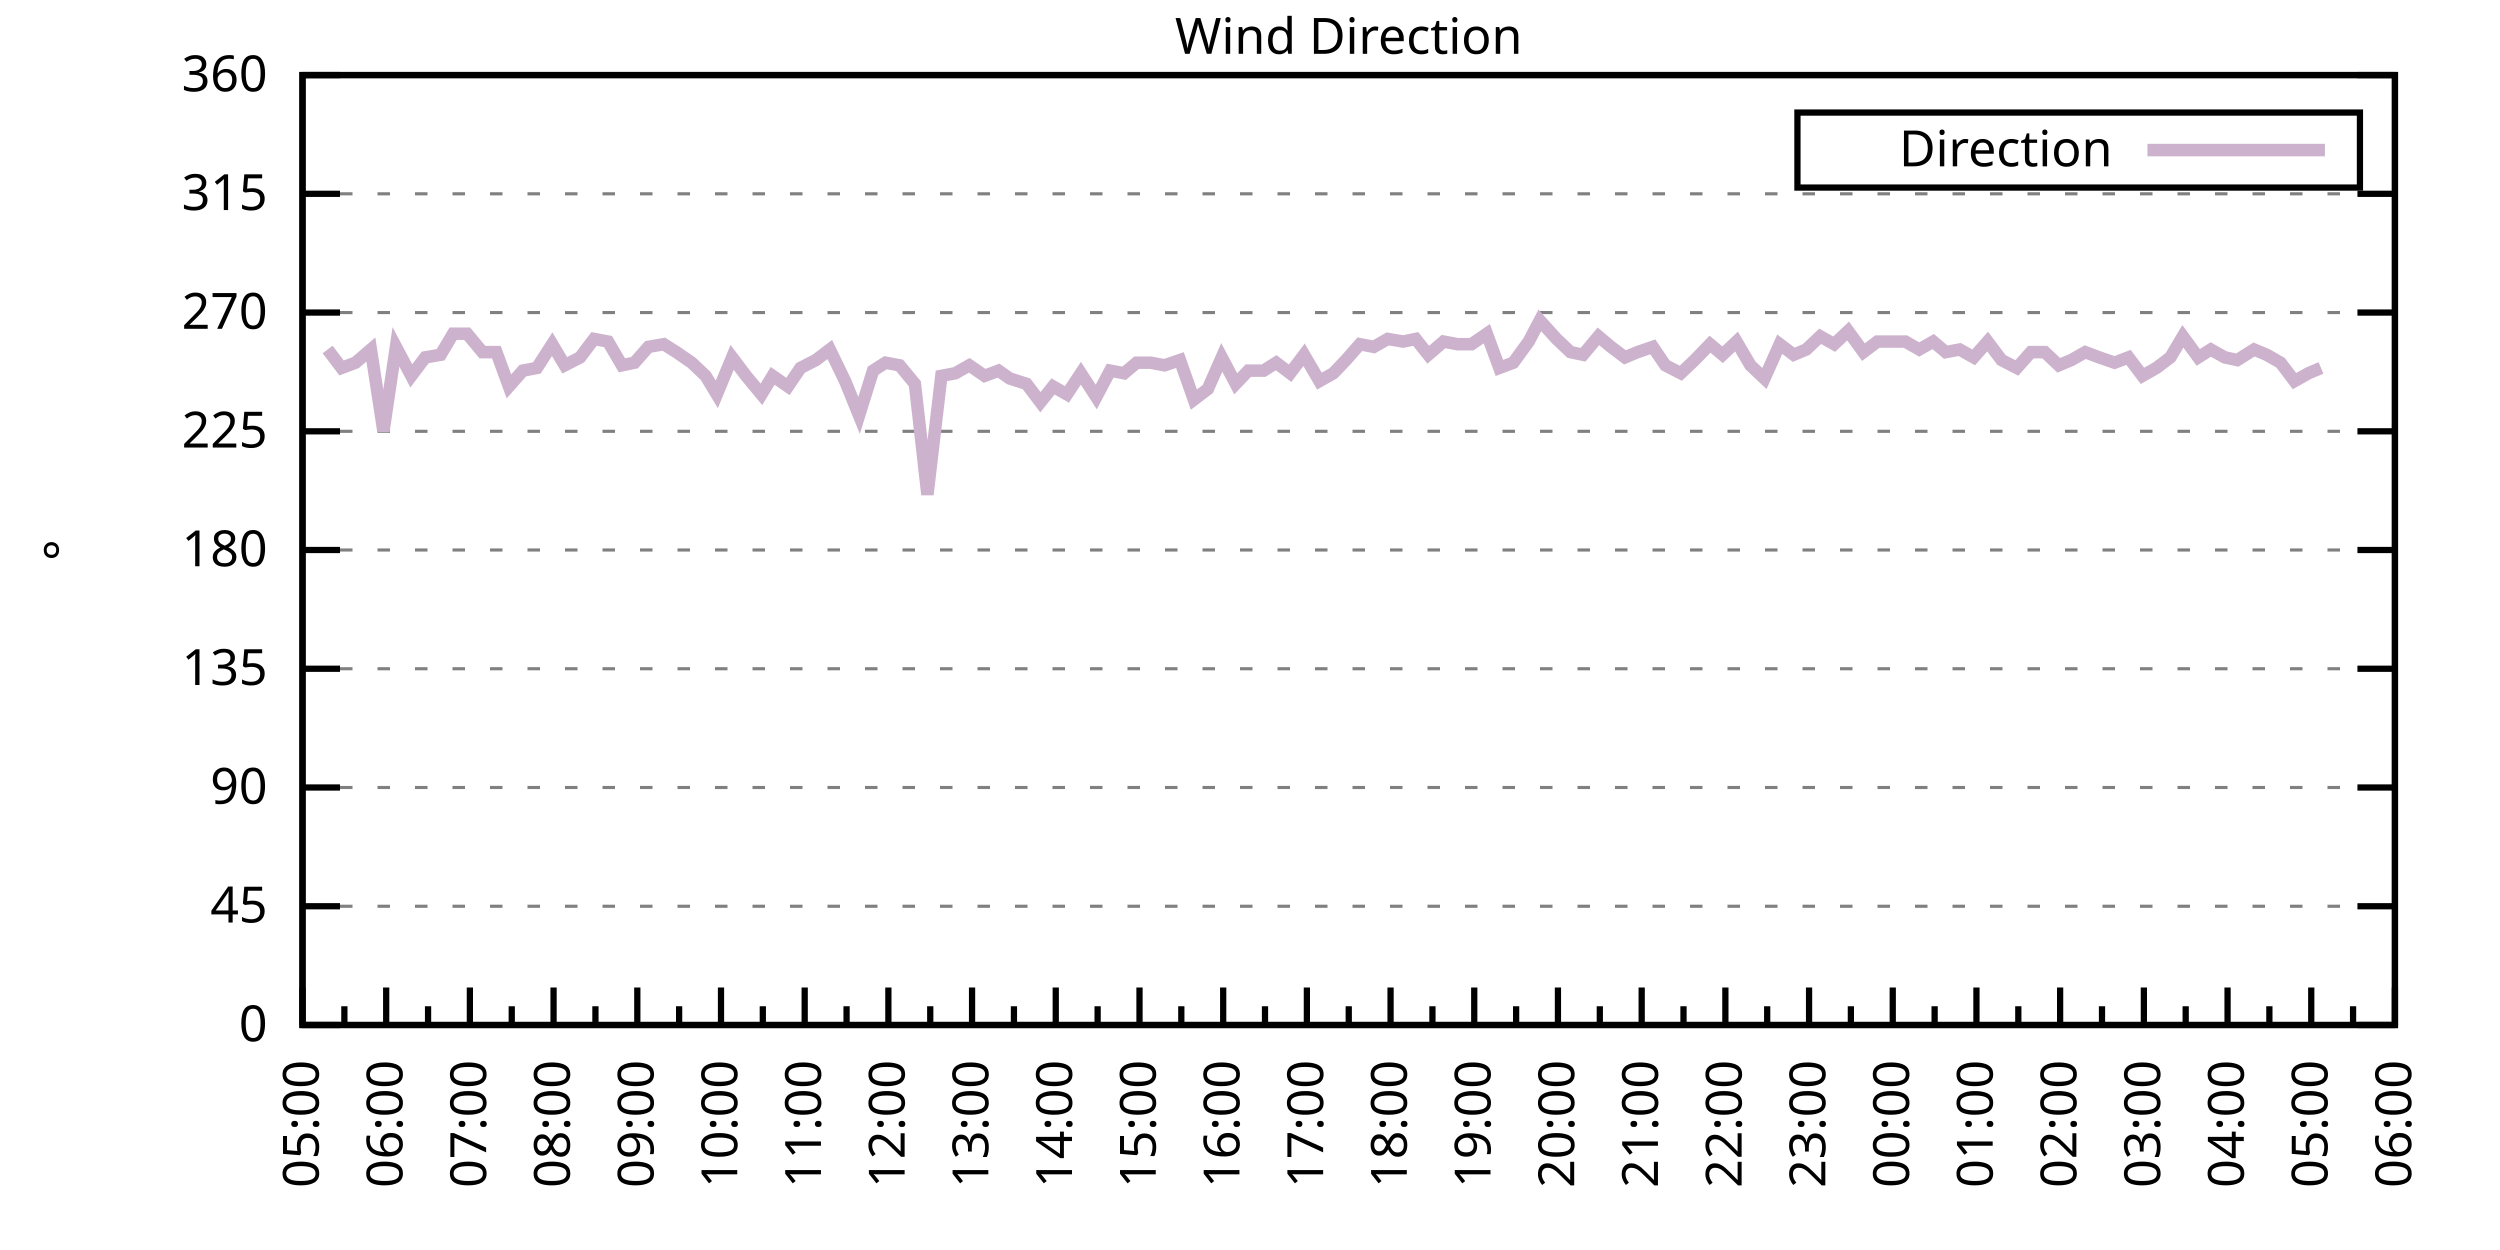
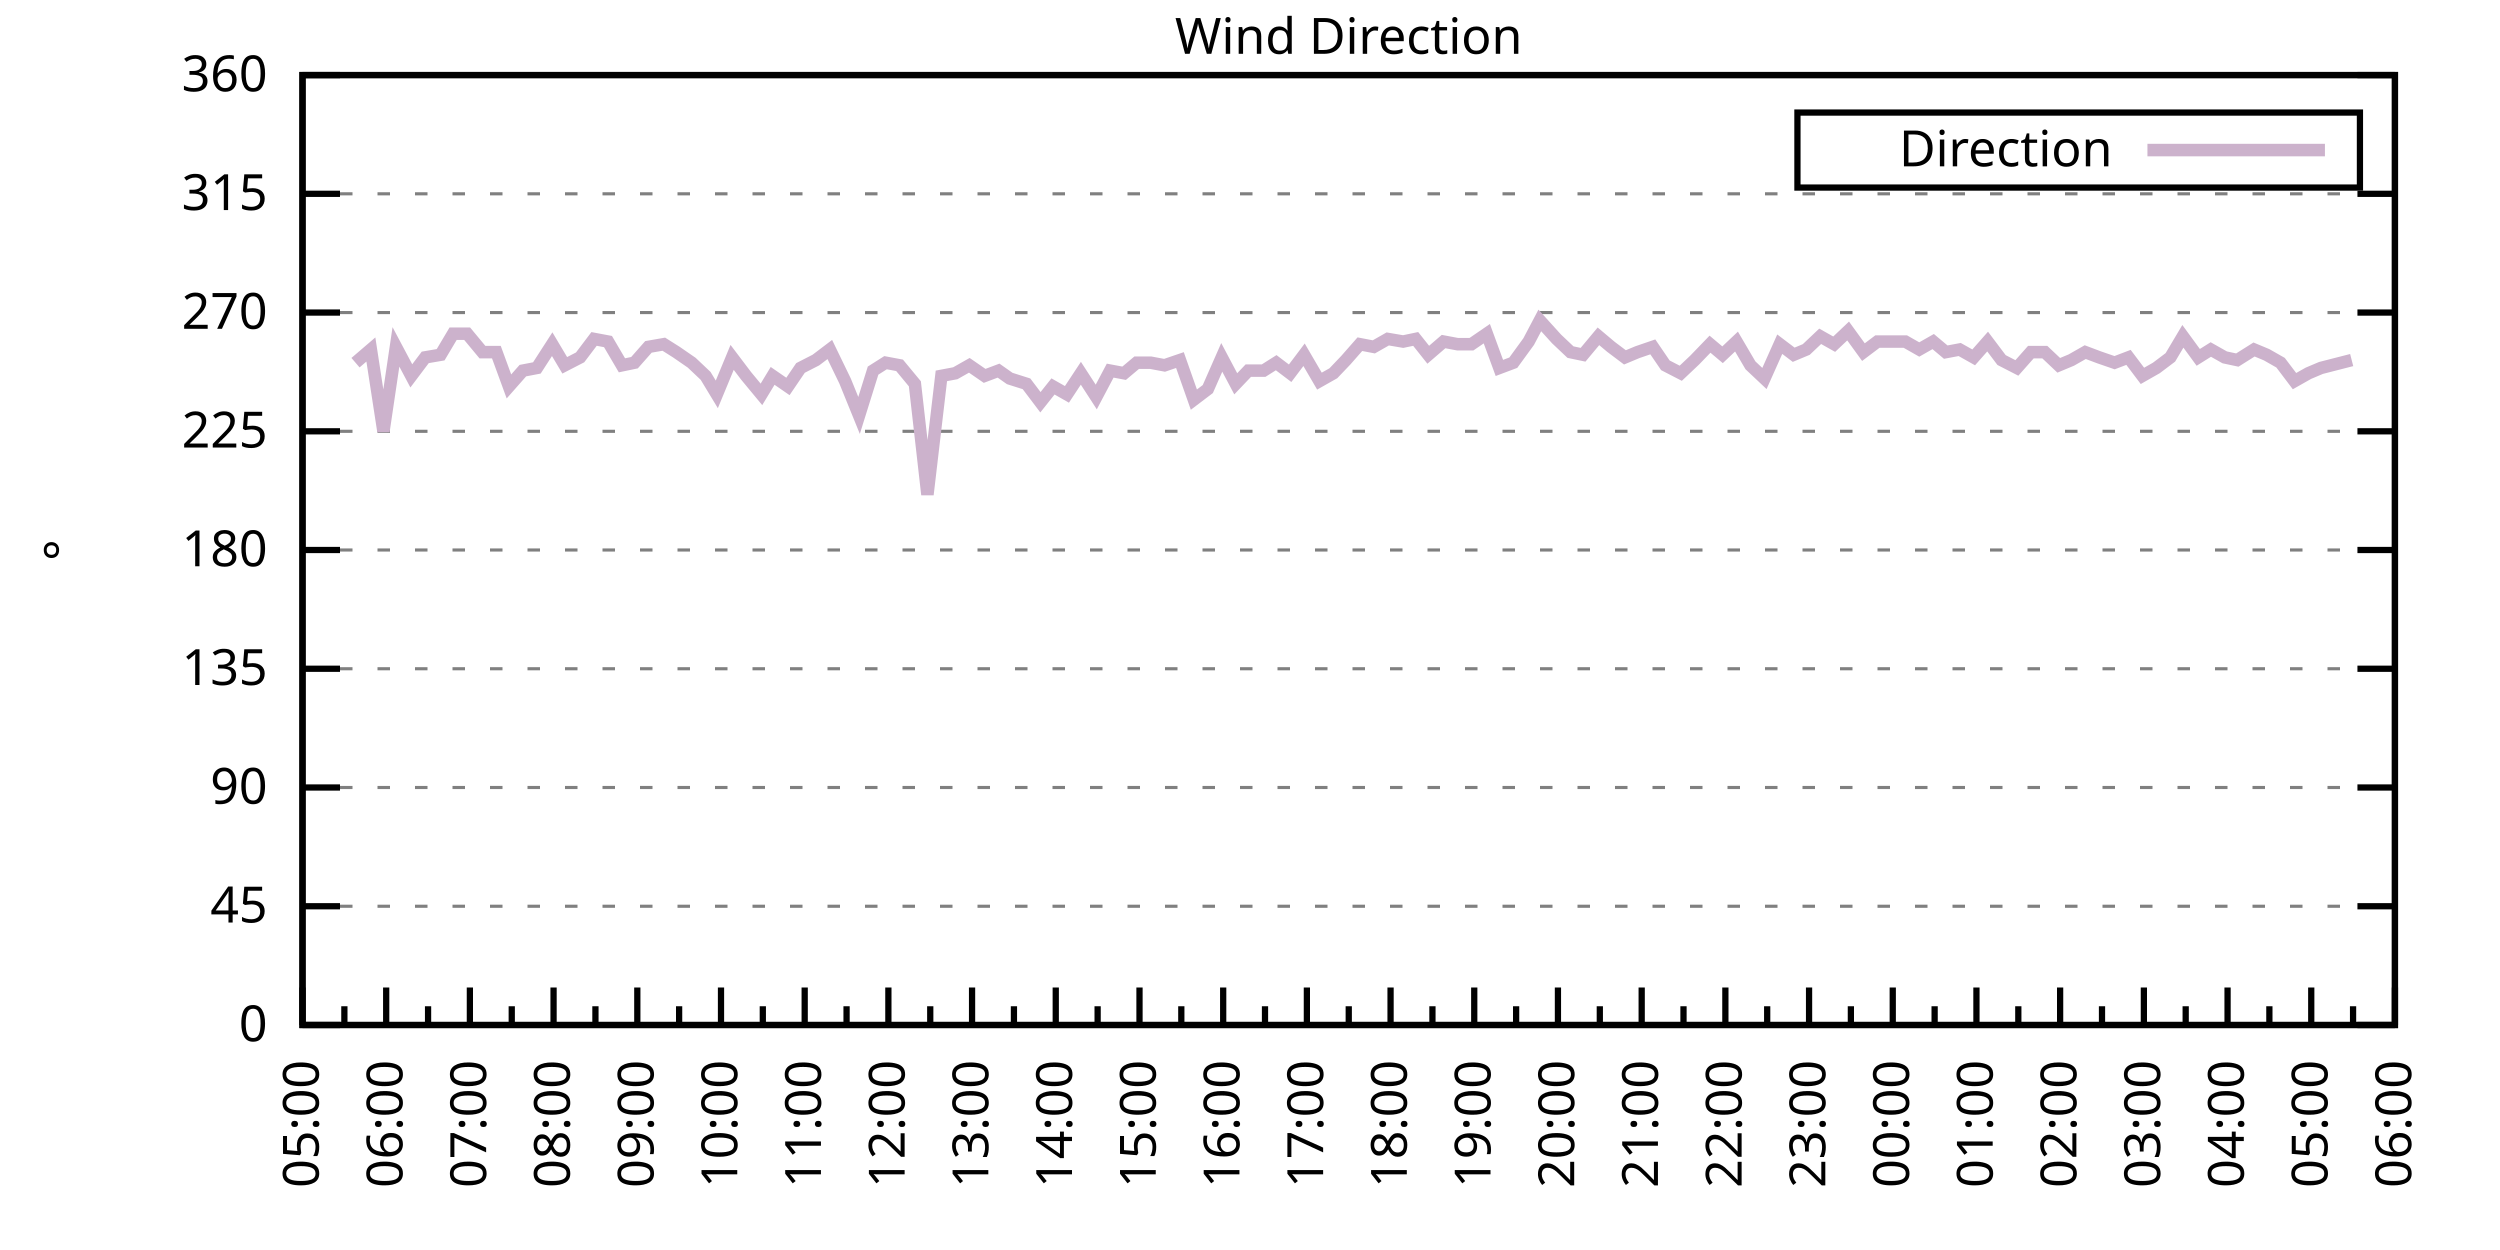
<svg xmlns="http://www.w3.org/2000/svg" xmlns:xlink="http://www.w3.org/1999/xlink" width="400" height="200" viewBox="0 0 400 200">
  <g id="gnuplot_canvas">
    <rect x="0" y="0" width="400" height="200" fill="none" />
    <defs>
      <circle id="gpDot" r="0.5" stroke-width="0.5" stroke="currentColor" />
      <path id="gpPt0" stroke-width="0.333" stroke="currentColor" d="M-1,0 h2 M0,-1 v2" />
      <path id="gpPt1" stroke-width="0.333" stroke="currentColor" d="M-1,-1 L1,1 M1,-1 L-1,1" />
      <path id="gpPt2" stroke-width="0.333" stroke="currentColor" d="M-1,0 L1,0 M0,-1 L0,1 M-1,-1 L1,1 M-1,1 L1,-1" />
      <rect id="gpPt3" stroke-width="0.333" stroke="currentColor" x="-1" y="-1" width="2" height="2" />
      <rect id="gpPt4" stroke-width="0.333" stroke="currentColor" fill="currentColor" x="-1" y="-1" width="2" height="2" />
      <circle id="gpPt5" stroke-width="0.333" stroke="currentColor" cx="0" cy="0" r="1" />
      <use xlink:href="#gpPt5" id="gpPt6" fill="currentColor" stroke="none" />
      <path id="gpPt7" stroke-width="0.333" stroke="currentColor" d="M0,-1.33 L-1.33,0.67 L1.33,0.67 z" />
      <use xlink:href="#gpPt7" id="gpPt8" fill="currentColor" stroke="none" />
      <use xlink:href="#gpPt7" id="gpPt9" stroke="currentColor" transform="rotate(180)" />
      <use xlink:href="#gpPt9" id="gpPt10" fill="currentColor" stroke="none" />
      <use xlink:href="#gpPt3" id="gpPt11" stroke="currentColor" transform="rotate(45)" />
      <use xlink:href="#gpPt11" id="gpPt12" fill="currentColor" stroke="none" />
      <path id="gpPt13" stroke-width="0.333" stroke="currentColor" d="M0,1.330 L1.265,0.411 L0.782,-1.067 L-0.782,-1.076 L-1.265,0.411 z" />
      <use xlink:href="#gpPt13" id="gpPt14" fill="currentColor" stroke="none" />
      <filter id="textbox" filterUnits="objectBoundingBox" x="0" y="0" height="1" width="1">
        <feFlood flood-color="white" flood-opacity="1" result="bgnd" />
        <feComposite in="SourceGraphic" in2="bgnd" operator="atop" />
      </filter>
      <filter id="greybox" filterUnits="objectBoundingBox" x="0" y="0" height="1" width="1">
        <feFlood flood-color="lightgrey" flood-opacity="1" result="grey" />
        <feComposite in="SourceGraphic" in2="grey" operator="atop" />
      </filter>
    </defs>
    <g fill="none" color="white" stroke="currentColor" stroke-width="1.00" stroke-linecap="butt" stroke-linejoin="miter">
</g>
    <g fill="none" color="black" stroke="currentColor" stroke-width="1.00" stroke-linecap="butt" stroke-linejoin="miter">
      <g stroke="none" shape-rendering="crispEdges">
        <polygon fill="rgb(255, 255, 255)" points="48.40,164.00 383.18,164.00 383.18,12.02 48.40,12.02 " />
      </g>
    </g>
    <g fill="none" color="black" stroke="currentColor" stroke-width="1.00" stroke-linecap="butt" stroke-linejoin="miter">
</g>
    <g fill="none" color="black" stroke="black" stroke-width="0.50" stroke-linecap="butt" stroke-linejoin="miter">
</g>
    <g fill="none" color="gray" stroke="currentColor" stroke-width="0.50" stroke-linecap="butt" stroke-linejoin="miter">
      <path stroke="gray" stroke-dasharray="2,4" class="gridline" d="M48.40,164.00 L383.19,164.00  " />
    </g>
    <g fill="none" color="gray" stroke="gray" stroke-width="1.00" stroke-linecap="butt" stroke-linejoin="miter">
</g>
    <g fill="none" color="black" stroke="currentColor" stroke-width="1.00" stroke-linecap="butt" stroke-linejoin="miter">
      <path stroke="black" d="M48.40,164.00 L54.40,164.00 M383.19,164.00 L377.19,164.00  " />
      <g transform="translate(42.80,166.60)" stroke="none" fill="black" font-family="Sans" font-size="8.00" text-anchor="end">
        <text>
          <tspan font-family="Sans"> 0</tspan>
        </text>
      </g>
    </g>
    <g fill="none" color="black" stroke="currentColor" stroke-width="1.00" stroke-linecap="butt" stroke-linejoin="miter">
</g>
    <g fill="none" color="black" stroke="black" stroke-width="0.50" stroke-linecap="butt" stroke-linejoin="miter">
</g>
    <g fill="none" color="gray" stroke="currentColor" stroke-width="0.50" stroke-linecap="butt" stroke-linejoin="miter">
      <path stroke="gray" stroke-dasharray="2,4" class="gridline" d="M48.40,145.00 L383.19,145.00  " />
    </g>
    <g fill="none" color="gray" stroke="gray" stroke-width="1.00" stroke-linecap="butt" stroke-linejoin="miter">
</g>
    <g fill="none" color="black" stroke="currentColor" stroke-width="1.00" stroke-linecap="butt" stroke-linejoin="miter">
      <path stroke="black" d="M48.40,145.00 L54.40,145.00 M383.19,145.00 L377.19,145.00  " />
      <g transform="translate(42.80,147.60)" stroke="none" fill="black" font-family="Sans" font-size="8.00" text-anchor="end">
        <text>
          <tspan font-family="Sans"> 45</tspan>
        </text>
      </g>
    </g>
    <g fill="none" color="black" stroke="currentColor" stroke-width="1.00" stroke-linecap="butt" stroke-linejoin="miter">
</g>
    <g fill="none" color="black" stroke="black" stroke-width="0.50" stroke-linecap="butt" stroke-linejoin="miter">
</g>
    <g fill="none" color="gray" stroke="currentColor" stroke-width="0.50" stroke-linecap="butt" stroke-linejoin="miter">
      <path stroke="gray" stroke-dasharray="2,4" class="gridline" d="M48.40,126.00 L383.19,126.00  " />
    </g>
    <g fill="none" color="gray" stroke="gray" stroke-width="1.00" stroke-linecap="butt" stroke-linejoin="miter">
</g>
    <g fill="none" color="black" stroke="currentColor" stroke-width="1.00" stroke-linecap="butt" stroke-linejoin="miter">
      <path stroke="black" d="M48.40,126.00 L54.40,126.00 M383.19,126.00 L377.19,126.00  " />
      <g transform="translate(42.80,128.60)" stroke="none" fill="black" font-family="Sans" font-size="8.00" text-anchor="end">
        <text>
          <tspan font-family="Sans"> 90</tspan>
        </text>
      </g>
    </g>
    <g fill="none" color="black" stroke="currentColor" stroke-width="1.00" stroke-linecap="butt" stroke-linejoin="miter">
</g>
    <g fill="none" color="black" stroke="black" stroke-width="0.50" stroke-linecap="butt" stroke-linejoin="miter">
</g>
    <g fill="none" color="gray" stroke="currentColor" stroke-width="0.50" stroke-linecap="butt" stroke-linejoin="miter">
      <path stroke="gray" stroke-dasharray="2,4" class="gridline" d="M48.40,107.00 L383.19,107.00  " />
    </g>
    <g fill="none" color="gray" stroke="gray" stroke-width="1.00" stroke-linecap="butt" stroke-linejoin="miter">
</g>
    <g fill="none" color="black" stroke="currentColor" stroke-width="1.00" stroke-linecap="butt" stroke-linejoin="miter">
      <path stroke="black" d="M48.40,107.00 L54.40,107.00 M383.19,107.00 L377.19,107.00  " />
      <g transform="translate(42.80,109.60)" stroke="none" fill="black" font-family="Sans" font-size="8.00" text-anchor="end">
        <text>
          <tspan font-family="Sans"> 135</tspan>
        </text>
      </g>
    </g>
    <g fill="none" color="black" stroke="currentColor" stroke-width="1.00" stroke-linecap="butt" stroke-linejoin="miter">
</g>
    <g fill="none" color="black" stroke="black" stroke-width="0.50" stroke-linecap="butt" stroke-linejoin="miter">
</g>
    <g fill="none" color="gray" stroke="currentColor" stroke-width="0.50" stroke-linecap="butt" stroke-linejoin="miter">
      <path stroke="gray" stroke-dasharray="2,4" class="gridline" d="M48.40,88.00 L383.19,88.00  " />
    </g>
    <g fill="none" color="gray" stroke="gray" stroke-width="1.00" stroke-linecap="butt" stroke-linejoin="miter">
</g>
    <g fill="none" color="black" stroke="currentColor" stroke-width="1.00" stroke-linecap="butt" stroke-linejoin="miter">
      <path stroke="black" d="M48.40,88.00 L54.40,88.00 M383.19,88.00 L377.19,88.00  " />
      <g transform="translate(42.80,90.60)" stroke="none" fill="black" font-family="Sans" font-size="8.00" text-anchor="end">
        <text>
          <tspan font-family="Sans"> 180</tspan>
        </text>
      </g>
    </g>
    <g fill="none" color="black" stroke="currentColor" stroke-width="1.00" stroke-linecap="butt" stroke-linejoin="miter">
</g>
    <g fill="none" color="black" stroke="black" stroke-width="0.50" stroke-linecap="butt" stroke-linejoin="miter">
</g>
    <g fill="none" color="gray" stroke="currentColor" stroke-width="0.50" stroke-linecap="butt" stroke-linejoin="miter">
      <path stroke="gray" stroke-dasharray="2,4" class="gridline" d="M48.40,69.01 L383.19,69.01  " />
    </g>
    <g fill="none" color="gray" stroke="gray" stroke-width="1.00" stroke-linecap="butt" stroke-linejoin="miter">
</g>
    <g fill="none" color="black" stroke="currentColor" stroke-width="1.00" stroke-linecap="butt" stroke-linejoin="miter">
      <path stroke="black" d="M48.40,69.01 L54.40,69.01 M383.19,69.01 L377.19,69.01  " />
      <g transform="translate(42.80,71.61)" stroke="none" fill="black" font-family="Sans" font-size="8.00" text-anchor="end">
        <text>
          <tspan font-family="Sans"> 225</tspan>
        </text>
      </g>
    </g>
    <g fill="none" color="black" stroke="currentColor" stroke-width="1.00" stroke-linecap="butt" stroke-linejoin="miter">
</g>
    <g fill="none" color="black" stroke="black" stroke-width="0.50" stroke-linecap="butt" stroke-linejoin="miter">
</g>
    <g fill="none" color="gray" stroke="currentColor" stroke-width="0.50" stroke-linecap="butt" stroke-linejoin="miter">
      <path stroke="gray" stroke-dasharray="2,4" class="gridline" d="M48.40,50.01 L383.19,50.01  " />
    </g>
    <g fill="none" color="gray" stroke="gray" stroke-width="1.00" stroke-linecap="butt" stroke-linejoin="miter">
</g>
    <g fill="none" color="black" stroke="currentColor" stroke-width="1.00" stroke-linecap="butt" stroke-linejoin="miter">
      <path stroke="black" d="M48.40,50.01 L54.40,50.01 M383.19,50.01 L377.19,50.01  " />
      <g transform="translate(42.80,52.61)" stroke="none" fill="black" font-family="Sans" font-size="8.00" text-anchor="end">
        <text>
          <tspan font-family="Sans"> 270</tspan>
        </text>
      </g>
    </g>
    <g fill="none" color="black" stroke="currentColor" stroke-width="1.00" stroke-linecap="butt" stroke-linejoin="miter">
</g>
    <g fill="none" color="black" stroke="black" stroke-width="0.50" stroke-linecap="butt" stroke-linejoin="miter">
</g>
    <g fill="none" color="gray" stroke="currentColor" stroke-width="0.50" stroke-linecap="butt" stroke-linejoin="miter">
      <path stroke="gray" stroke-dasharray="2,4" class="gridline" d="M48.40,31.01 L383.19,31.01  " />
    </g>
    <g fill="none" color="gray" stroke="gray" stroke-width="1.00" stroke-linecap="butt" stroke-linejoin="miter">
</g>
    <g fill="none" color="black" stroke="currentColor" stroke-width="1.00" stroke-linecap="butt" stroke-linejoin="miter">
      <path stroke="black" d="M48.40,31.01 L54.40,31.01 M383.19,31.01 L377.19,31.01  " />
      <g transform="translate(42.80,33.61)" stroke="none" fill="black" font-family="Sans" font-size="8.00" text-anchor="end">
        <text>
          <tspan font-family="Sans"> 315</tspan>
        </text>
      </g>
    </g>
    <g fill="none" color="black" stroke="currentColor" stroke-width="1.00" stroke-linecap="butt" stroke-linejoin="miter">
</g>
    <g fill="none" color="black" stroke="black" stroke-width="0.50" stroke-linecap="butt" stroke-linejoin="miter">
</g>
    <g fill="none" color="gray" stroke="currentColor" stroke-width="0.50" stroke-linecap="butt" stroke-linejoin="miter">
      <path stroke="gray" stroke-dasharray="2,4" class="gridline" d="M48.40,12.01 L383.19,12.01  " />
    </g>
    <g fill="none" color="gray" stroke="gray" stroke-width="1.00" stroke-linecap="butt" stroke-linejoin="miter">
</g>
    <g fill="none" color="black" stroke="currentColor" stroke-width="1.00" stroke-linecap="butt" stroke-linejoin="miter">
      <path stroke="black" d="M48.40,12.01 L54.40,12.01 M383.19,12.01 L377.19,12.01  " />
      <g transform="translate(42.80,14.61)" stroke="none" fill="black" font-family="Sans" font-size="8.00" text-anchor="end">
        <text>
          <tspan font-family="Sans"> 360</tspan>
        </text>
      </g>
    </g>
    <g fill="none" color="black" stroke="currentColor" stroke-width="1.00" stroke-linecap="butt" stroke-linejoin="miter">
      <path stroke="black" d="M48.40,164.00 L48.40,158.00  " />
      <g transform="translate(51.00,169.60) rotate(270)" stroke="none" fill="black" font-family="Sans" font-size="8.00" text-anchor="end">
        <text>
          <tspan font-family="Sans">05:00</tspan>
        </text>
      </g>
    </g>
    <g fill="none" color="black" stroke="currentColor" stroke-width="1.00" stroke-linecap="butt" stroke-linejoin="miter">
      <path stroke="black" d="M55.10,164.00 L55.10,161.00 M61.79,164.00 L61.79,158.00  " />
      <g transform="translate(64.39,169.60) rotate(270)" stroke="none" fill="black" font-family="Sans" font-size="8.00" text-anchor="end">
        <text>
          <tspan font-family="Sans">06:00</tspan>
        </text>
      </g>
    </g>
    <g fill="none" color="black" stroke="currentColor" stroke-width="1.00" stroke-linecap="butt" stroke-linejoin="miter">
      <path stroke="black" d="M68.49,164.00 L68.49,161.00 M75.18,164.00 L75.18,158.00  " />
      <g transform="translate(77.78,169.60) rotate(270)" stroke="none" fill="black" font-family="Sans" font-size="8.00" text-anchor="end">
        <text>
          <tspan font-family="Sans">07:00</tspan>
        </text>
      </g>
    </g>
    <g fill="none" color="black" stroke="currentColor" stroke-width="1.00" stroke-linecap="butt" stroke-linejoin="miter">
      <path stroke="black" d="M81.88,164.00 L81.88,161.00 M88.57,164.00 L88.57,158.00  " />
      <g transform="translate(91.17,169.60) rotate(270)" stroke="none" fill="black" font-family="Sans" font-size="8.00" text-anchor="end">
        <text>
          <tspan font-family="Sans">08:00</tspan>
        </text>
      </g>
    </g>
    <g fill="none" color="black" stroke="currentColor" stroke-width="1.00" stroke-linecap="butt" stroke-linejoin="miter">
      <path stroke="black" d="M95.27,164.00 L95.27,161.00 M101.97,164.00 L101.97,158.00  " />
      <g transform="translate(104.57,169.60) rotate(270)" stroke="none" fill="black" font-family="Sans" font-size="8.00" text-anchor="end">
        <text>
          <tspan font-family="Sans">09:00</tspan>
        </text>
      </g>
    </g>
    <g fill="none" color="black" stroke="currentColor" stroke-width="1.00" stroke-linecap="butt" stroke-linejoin="miter">
      <path stroke="black" d="M108.66,164.00 L108.66,161.00 M115.36,164.00 L115.36,158.00  " />
      <g transform="translate(117.96,169.60) rotate(270)" stroke="none" fill="black" font-family="Sans" font-size="8.00" text-anchor="end">
        <text>
          <tspan font-family="Sans">10:00</tspan>
        </text>
      </g>
    </g>
    <g fill="none" color="black" stroke="currentColor" stroke-width="1.00" stroke-linecap="butt" stroke-linejoin="miter">
      <path stroke="black" d="M122.05,164.00 L122.05,161.00 M128.75,164.00 L128.75,158.00  " />
      <g transform="translate(131.35,169.60) rotate(270)" stroke="none" fill="black" font-family="Sans" font-size="8.00" text-anchor="end">
        <text>
          <tspan font-family="Sans">11:00</tspan>
        </text>
      </g>
    </g>
    <g fill="none" color="black" stroke="currentColor" stroke-width="1.00" stroke-linecap="butt" stroke-linejoin="miter">
      <path stroke="black" d="M135.45,164.00 L135.45,161.00 M142.14,164.00 L142.14,158.00  " />
      <g transform="translate(144.74,169.60) rotate(270)" stroke="none" fill="black" font-family="Sans" font-size="8.00" text-anchor="end">
        <text>
          <tspan font-family="Sans">12:00</tspan>
        </text>
      </g>
    </g>
    <g fill="none" color="black" stroke="currentColor" stroke-width="1.00" stroke-linecap="butt" stroke-linejoin="miter">
      <path stroke="black" d="M148.84,164.00 L148.84,161.00 M155.53,164.00 L155.53,158.00  " />
      <g transform="translate(158.13,169.60) rotate(270)" stroke="none" fill="black" font-family="Sans" font-size="8.00" text-anchor="end">
        <text>
          <tspan font-family="Sans">13:00</tspan>
        </text>
      </g>
    </g>
    <g fill="none" color="black" stroke="currentColor" stroke-width="1.00" stroke-linecap="butt" stroke-linejoin="miter">
      <path stroke="black" d="M162.23,164.00 L162.23,161.00 M168.92,164.00 L168.92,158.00  " />
      <g transform="translate(171.52,169.60) rotate(270)" stroke="none" fill="black" font-family="Sans" font-size="8.00" text-anchor="end">
        <text>
          <tspan font-family="Sans">14:00</tspan>
        </text>
      </g>
    </g>
    <g fill="none" color="black" stroke="currentColor" stroke-width="1.00" stroke-linecap="butt" stroke-linejoin="miter">
      <path stroke="black" d="M175.62,164.00 L175.62,161.00 M182.32,164.00 L182.32,158.00  " />
      <g transform="translate(184.92,169.60) rotate(270)" stroke="none" fill="black" font-family="Sans" font-size="8.00" text-anchor="end">
        <text>
          <tspan font-family="Sans">15:00</tspan>
        </text>
      </g>
    </g>
    <g fill="none" color="black" stroke="currentColor" stroke-width="1.00" stroke-linecap="butt" stroke-linejoin="miter">
      <path stroke="black" d="M189.01,164.00 L189.01,161.00 M195.71,164.00 L195.71,158.00  " />
      <g transform="translate(198.31,169.60) rotate(270)" stroke="none" fill="black" font-family="Sans" font-size="8.00" text-anchor="end">
        <text>
          <tspan font-family="Sans">16:00</tspan>
        </text>
      </g>
    </g>
    <g fill="none" color="black" stroke="currentColor" stroke-width="1.00" stroke-linecap="butt" stroke-linejoin="miter">
      <path stroke="black" d="M202.40,164.00 L202.40,161.00 M209.10,164.00 L209.10,158.00  " />
      <g transform="translate(211.70,169.60) rotate(270)" stroke="none" fill="black" font-family="Sans" font-size="8.00" text-anchor="end">
        <text>
          <tspan font-family="Sans">17:00</tspan>
        </text>
      </g>
    </g>
    <g fill="none" color="black" stroke="currentColor" stroke-width="1.00" stroke-linecap="butt" stroke-linejoin="miter">
      <path stroke="black" d="M215.80,164.00 L215.80,161.00 M222.49,164.00 L222.49,158.00  " />
      <g transform="translate(225.09,169.60) rotate(270)" stroke="none" fill="black" font-family="Sans" font-size="8.00" text-anchor="end">
        <text>
          <tspan font-family="Sans">18:00</tspan>
        </text>
      </g>
    </g>
    <g fill="none" color="black" stroke="currentColor" stroke-width="1.00" stroke-linecap="butt" stroke-linejoin="miter">
      <path stroke="black" d="M229.19,164.00 L229.19,161.00 M235.88,164.00 L235.88,158.00  " />
      <g transform="translate(238.48,169.60) rotate(270)" stroke="none" fill="black" font-family="Sans" font-size="8.00" text-anchor="end">
        <text>
          <tspan font-family="Sans">19:00</tspan>
        </text>
      </g>
    </g>
    <g fill="none" color="black" stroke="currentColor" stroke-width="1.00" stroke-linecap="butt" stroke-linejoin="miter">
      <path stroke="black" d="M242.58,164.00 L242.58,161.00 M249.27,164.00 L249.27,158.00  " />
      <g transform="translate(251.87,169.60) rotate(270)" stroke="none" fill="black" font-family="Sans" font-size="8.00" text-anchor="end">
        <text>
          <tspan font-family="Sans">20:00</tspan>
        </text>
      </g>
    </g>
    <g fill="none" color="black" stroke="currentColor" stroke-width="1.00" stroke-linecap="butt" stroke-linejoin="miter">
      <path stroke="black" d="M255.97,164.00 L255.97,161.00 M262.67,164.00 L262.67,158.00  " />
      <g transform="translate(265.27,169.60) rotate(270)" stroke="none" fill="black" font-family="Sans" font-size="8.00" text-anchor="end">
        <text>
          <tspan font-family="Sans">21:00</tspan>
        </text>
      </g>
    </g>
    <g fill="none" color="black" stroke="currentColor" stroke-width="1.00" stroke-linecap="butt" stroke-linejoin="miter">
      <path stroke="black" d="M269.36,164.00 L269.36,161.00 M276.06,164.00 L276.06,158.00  " />
      <g transform="translate(278.66,169.60) rotate(270)" stroke="none" fill="black" font-family="Sans" font-size="8.00" text-anchor="end">
        <text>
          <tspan font-family="Sans">22:00</tspan>
        </text>
      </g>
    </g>
    <g fill="none" color="black" stroke="currentColor" stroke-width="1.00" stroke-linecap="butt" stroke-linejoin="miter">
      <path stroke="black" d="M282.75,164.00 L282.75,161.00 M289.45,164.00 L289.45,158.00  " />
      <g transform="translate(292.05,169.60) rotate(270)" stroke="none" fill="black" font-family="Sans" font-size="8.00" text-anchor="end">
        <text>
          <tspan font-family="Sans">23:00</tspan>
        </text>
      </g>
    </g>
    <g fill="none" color="black" stroke="currentColor" stroke-width="1.00" stroke-linecap="butt" stroke-linejoin="miter">
      <path stroke="black" d="M296.14,164.00 L296.14,161.00 M302.84,164.00 L302.84,158.00  " />
      <g transform="translate(305.44,169.60) rotate(270)" stroke="none" fill="black" font-family="Sans" font-size="8.00" text-anchor="end">
        <text>
          <tspan font-family="Sans">00:00</tspan>
        </text>
      </g>
    </g>
    <g fill="none" color="black" stroke="currentColor" stroke-width="1.00" stroke-linecap="butt" stroke-linejoin="miter">
      <path stroke="black" d="M309.54,164.00 L309.54,161.00 M316.23,164.00 L316.23,158.00  " />
      <g transform="translate(318.83,169.60) rotate(270)" stroke="none" fill="black" font-family="Sans" font-size="8.00" text-anchor="end">
        <text>
          <tspan font-family="Sans">01:00</tspan>
        </text>
      </g>
    </g>
    <g fill="none" color="black" stroke="currentColor" stroke-width="1.00" stroke-linecap="butt" stroke-linejoin="miter">
      <path stroke="black" d="M322.93,164.00 L322.93,161.00 M329.62,164.00 L329.62,158.00  " />
      <g transform="translate(332.22,169.60) rotate(270)" stroke="none" fill="black" font-family="Sans" font-size="8.00" text-anchor="end">
        <text>
          <tspan font-family="Sans">02:00</tspan>
        </text>
      </g>
    </g>
    <g fill="none" color="black" stroke="currentColor" stroke-width="1.00" stroke-linecap="butt" stroke-linejoin="miter">
      <path stroke="black" d="M336.32,164.00 L336.32,161.00 M343.02,164.00 L343.02,158.00  " />
      <g transform="translate(345.62,169.60) rotate(270)" stroke="none" fill="black" font-family="Sans" font-size="8.00" text-anchor="end">
        <text>
          <tspan font-family="Sans">03:00</tspan>
        </text>
      </g>
    </g>
    <g fill="none" color="black" stroke="currentColor" stroke-width="1.00" stroke-linecap="butt" stroke-linejoin="miter">
      <path stroke="black" d="M349.71,164.00 L349.71,161.00 M356.41,164.00 L356.41,158.00  " />
      <g transform="translate(359.01,169.60) rotate(270)" stroke="none" fill="black" font-family="Sans" font-size="8.00" text-anchor="end">
        <text>
          <tspan font-family="Sans">04:00</tspan>
        </text>
      </g>
    </g>
    <g fill="none" color="black" stroke="currentColor" stroke-width="1.00" stroke-linecap="butt" stroke-linejoin="miter">
      <path stroke="black" d="M363.10,164.00 L363.10,161.00 M369.80,164.00 L369.80,158.00  " />
      <g transform="translate(372.40,169.60) rotate(270)" stroke="none" fill="black" font-family="Sans" font-size="8.00" text-anchor="end">
        <text>
          <tspan font-family="Sans">05:00</tspan>
        </text>
      </g>
    </g>
    <g fill="none" color="black" stroke="currentColor" stroke-width="1.00" stroke-linecap="butt" stroke-linejoin="miter">
      <path stroke="black" d="M376.49,164.00 L376.49,161.00 M383.19,164.00 L383.19,158.00  " />
      <g transform="translate(385.79,169.60) rotate(270)" stroke="none" fill="black" font-family="Sans" font-size="8.00" text-anchor="end">
        <text>
          <tspan font-family="Sans">06:00</tspan>
        </text>
      </g>
    </g>
    <g fill="none" color="black" stroke="currentColor" stroke-width="1.00" stroke-linecap="butt" stroke-linejoin="miter">
</g>
    <g fill="none" color="black" stroke="currentColor" stroke-width="1.00" stroke-linecap="butt" stroke-linejoin="miter">
      <path stroke="black" d="M48.40,12.01 L48.40,164.00 L383.19,164.00 L383.19,12.01 L48.40,12.01 Z  " />
    </g>
    <g fill="none" color="black" stroke="currentColor" stroke-width="1.00" stroke-linecap="butt" stroke-linejoin="miter">
      <g transform="translate(12.80,88.01) rotate(270)" stroke="none" fill="black" font-family="Sans" font-size="8.00" text-anchor="middle">
        <text>
          <tspan font-family="Sans">°</tspan>
        </text>
      </g>
    </g>
    <g fill="none" color="black" stroke="currentColor" stroke-width="1.00" stroke-linecap="butt" stroke-linejoin="miter">
</g>
    <g fill="none" color="black" stroke="currentColor" stroke-width="1.00" stroke-linecap="butt" stroke-linejoin="miter">
      <path stroke="black" d="M287.59,30.01 L287.59,18.01 L377.59,18.01 L377.59,30.01 L287.59,30.01 Z  " />
    </g>
    <g id="Wind_direction_plot_1">
      <g fill="none" color="white" stroke="black" stroke-width="2.00" stroke-linecap="butt" stroke-linejoin="miter">
</g>
      <g fill="none" color="black" stroke="currentColor" stroke-width="2.00" stroke-linecap="butt" stroke-linejoin="miter">
        <g transform="translate(337.99,26.61)" stroke="none" fill="black" font-family="Sans" font-size="8.00" text-anchor="end">
          <text>
            <tspan font-family="Sans">Direction</tspan>
          </text>
        </g>
      </g>
      <g fill="none" color="black" stroke="currentColor" stroke-width="2.00" stroke-linecap="butt" stroke-linejoin="miter">
-         <path stroke="rgb(204, 178, 204)" d="M343.59,24.01 L371.99,24.01 M52.42,55.92 L54.65,58.87 L56.88,58.03 L59.34,55.92 L61.35,69.01 L63.35,55.50   L65.81,60.14 L68.04,57.18 L70.50,56.76 L72.50,53.39 L74.74,53.39 L77.19,56.34 L79.42,56.34 L81.43,61.83   L83.66,59.30 L85.90,58.87 L88.35,55.07 L90.36,58.45 L92.82,57.18 L95.05,54.23 L97.28,54.65 L99.51,58.45   L101.52,58.03 L103.75,55.50 L106.21,55.07 L108.22,56.34 L110.67,58.03 L112.90,60.14 L114.69,63.10 L117.14,57.18   L119.38,60.14 L121.83,63.10 L123.62,60.14 L126.07,61.83 L128.08,58.87 L130.54,57.61 L132.77,55.92 L135.22,60.98   L137.45,66.47 L139.69,59.30 L141.69,58.03 L143.93,58.45 L146.38,61.41 L148.39,79.14 L150.62,60.14 L152.85,59.72   L155.09,58.45 L157.54,60.14 L159.77,59.30 L161.56,60.56 L164.24,61.41 L166.47,64.36 L168.48,61.83 L170.71,63.10   L172.94,59.72 L175.40,63.52 L177.63,59.30 L179.86,59.72 L181.87,58.03 L184.10,58.03 L186.33,58.45 L188.79,57.61   L191.02,63.94 L193.25,62.25 L195.48,57.18 L197.72,61.41 L199.73,59.30 L202.18,59.30 L204.19,58.03 L206.42,59.72   L208.65,56.76 L211.11,60.98 L213.34,59.72 L215.35,57.61 L217.58,55.07 L219.81,55.50 L222.04,54.23 L224.50,54.65   L226.51,54.23 L228.52,56.76 L230.97,54.65 L233.20,55.07 L235.44,55.07 L237.89,53.39 L239.90,58.87 L242.13,58.03   L244.59,54.65 L246.37,51.27 L249.05,54.23 L251.28,56.34 L253.29,56.76 L255.75,53.81 L257.76,55.50 L259.99,57.18   L262.00,56.34 L264.45,55.50 L266.46,58.45 L268.92,59.72 L271.15,57.61 L273.60,55.07 L275.61,56.76 L277.84,54.65   L280.07,58.45 L282.31,60.56 L284.76,55.07 L286.99,56.76 L289.00,55.92 L291.23,53.81 L293.47,55.07 L295.70,52.96   L298.15,56.34 L300.39,54.65 L302.62,54.65 L304.85,54.65 L307.08,55.92 L309.31,54.65 L311.32,56.34 L313.55,55.92   L315.79,57.18 L318.02,54.65 L320.25,57.61 L322.70,58.87 L324.94,56.34 L327.17,56.34 L329.40,58.45 L331.41,57.61   L333.64,56.34 L335.87,57.18 L338.33,58.03 L340.56,57.18 L342.79,60.14 L345.02,58.87 L347.26,57.18 L349.26,53.81   L351.72,57.18 L353.73,55.92 L355.96,57.18 L357.97,57.61 L360.65,55.92 L362.66,56.76 L364.89,58.03 L367.12,60.98   L369.35,59.72 L371.36,58.87  " />
+         <path stroke="rgb(204, 178, 204)" d="M343.59,24.01 L371.99,24.01 M56.88,58.03 L59.34,55.92 L61.35,69.01 L63.35,55.50 L65.81,60.14 L68.04,57.18   L70.50,56.76 L72.50,53.39 L74.74,53.39 L77.19,56.34 L79.42,56.34 L81.43,61.83 L83.66,59.30 L85.90,58.87   L88.35,55.07 L90.36,58.45 L92.82,57.18 L95.05,54.23 L97.28,54.65 L99.51,58.45 L101.52,58.03 L103.75,55.50   L106.21,55.07 L108.22,56.34 L110.67,58.03 L112.90,60.14 L114.69,63.10 L117.14,57.18 L119.38,60.14 L121.83,63.10   L123.62,60.14 L126.07,61.83 L128.08,58.87 L130.54,57.61 L132.77,55.92 L135.22,60.98 L137.45,66.47 L139.69,59.30   L141.69,58.03 L143.93,58.45 L146.38,61.41 L148.39,79.14 L150.62,60.14 L152.85,59.72 L155.09,58.45 L157.54,60.14   L159.77,59.30 L161.56,60.56 L164.24,61.41 L166.47,64.36 L168.48,61.83 L170.71,63.10 L172.94,59.72 L175.40,63.52   L177.63,59.30 L179.86,59.72 L181.87,58.03 L184.10,58.03 L186.33,58.45 L188.79,57.61 L191.02,63.94 L193.25,62.25   L195.48,57.18 L197.72,61.41 L199.73,59.30 L202.18,59.30 L204.19,58.03 L206.42,59.72 L208.65,56.76 L211.11,60.98   L213.34,59.72 L215.35,57.61 L217.58,55.07 L219.81,55.50 L222.04,54.23 L224.50,54.65 L226.51,54.23 L228.52,56.76   L230.97,54.65 L233.20,55.07 L235.44,55.07 L237.89,53.39 L239.90,58.87 L242.13,58.03 L244.59,54.65 L246.37,51.27   L249.05,54.23 L251.28,56.34 L253.29,56.76 L255.75,53.81 L257.76,55.50 L259.99,57.18 L262.00,56.34 L264.45,55.50   L266.46,58.45 L268.92,59.72 L271.15,57.61 L273.60,55.07 L275.61,56.76 L277.84,54.65 L280.07,58.45 L282.31,60.56   L284.76,55.07 L286.99,56.76 L289.00,55.92 L291.23,53.81 L293.47,55.07 L295.70,52.96 L298.15,56.34 L300.39,54.65   L302.62,54.65 L304.85,54.65 L307.08,55.92 L309.31,54.65 L311.32,56.34 L313.55,55.92 L315.79,57.18 L318.02,54.65   L320.25,57.61 L322.70,58.87 L324.94,56.34 L327.17,56.34 L329.40,58.45 L331.41,57.61 L333.64,56.34 L335.87,57.18   L338.33,58.03 L340.56,57.18 L342.79,60.14 L345.02,58.87 L347.26,57.18 L349.26,53.81 L351.72,57.18 L353.73,55.92   L355.96,57.18 L357.97,57.61 L360.65,55.92 L362.66,56.76 L364.89,58.03 L367.12,60.98 L369.35,59.72 L371.36,58.87   L376.27,57.61  " />
      </g>
    </g>
    <g fill="none" color="black" stroke="currentColor" stroke-width="2.00" stroke-linecap="butt" stroke-linejoin="miter">
</g>
    <g fill="none" color="black" stroke="black" stroke-width="1.00" stroke-linecap="butt" stroke-linejoin="miter">
</g>
    <g fill="none" color="black" stroke="currentColor" stroke-width="1.00" stroke-linecap="butt" stroke-linejoin="miter">
      <path stroke="black" d="M48.40,12.01 L48.40,164.00 L383.19,164.00 L383.19,12.01 L48.40,12.01 Z  " />
    </g>
    <g fill="none" color="black" stroke="currentColor" stroke-width="1.00" stroke-linecap="butt" stroke-linejoin="miter">
      <g transform="translate(215.79,8.61)" stroke="none" fill="black" font-family="Sans" font-size="8.00" text-anchor="middle">
        <text>
          <tspan font-family="Sans">Wind Direction</tspan>
        </text>
      </g>
    </g>
    <g fill="none" color="black" stroke="currentColor" stroke-width="1.00" stroke-linecap="butt" stroke-linejoin="miter">
</g>
  </g>
</svg>
